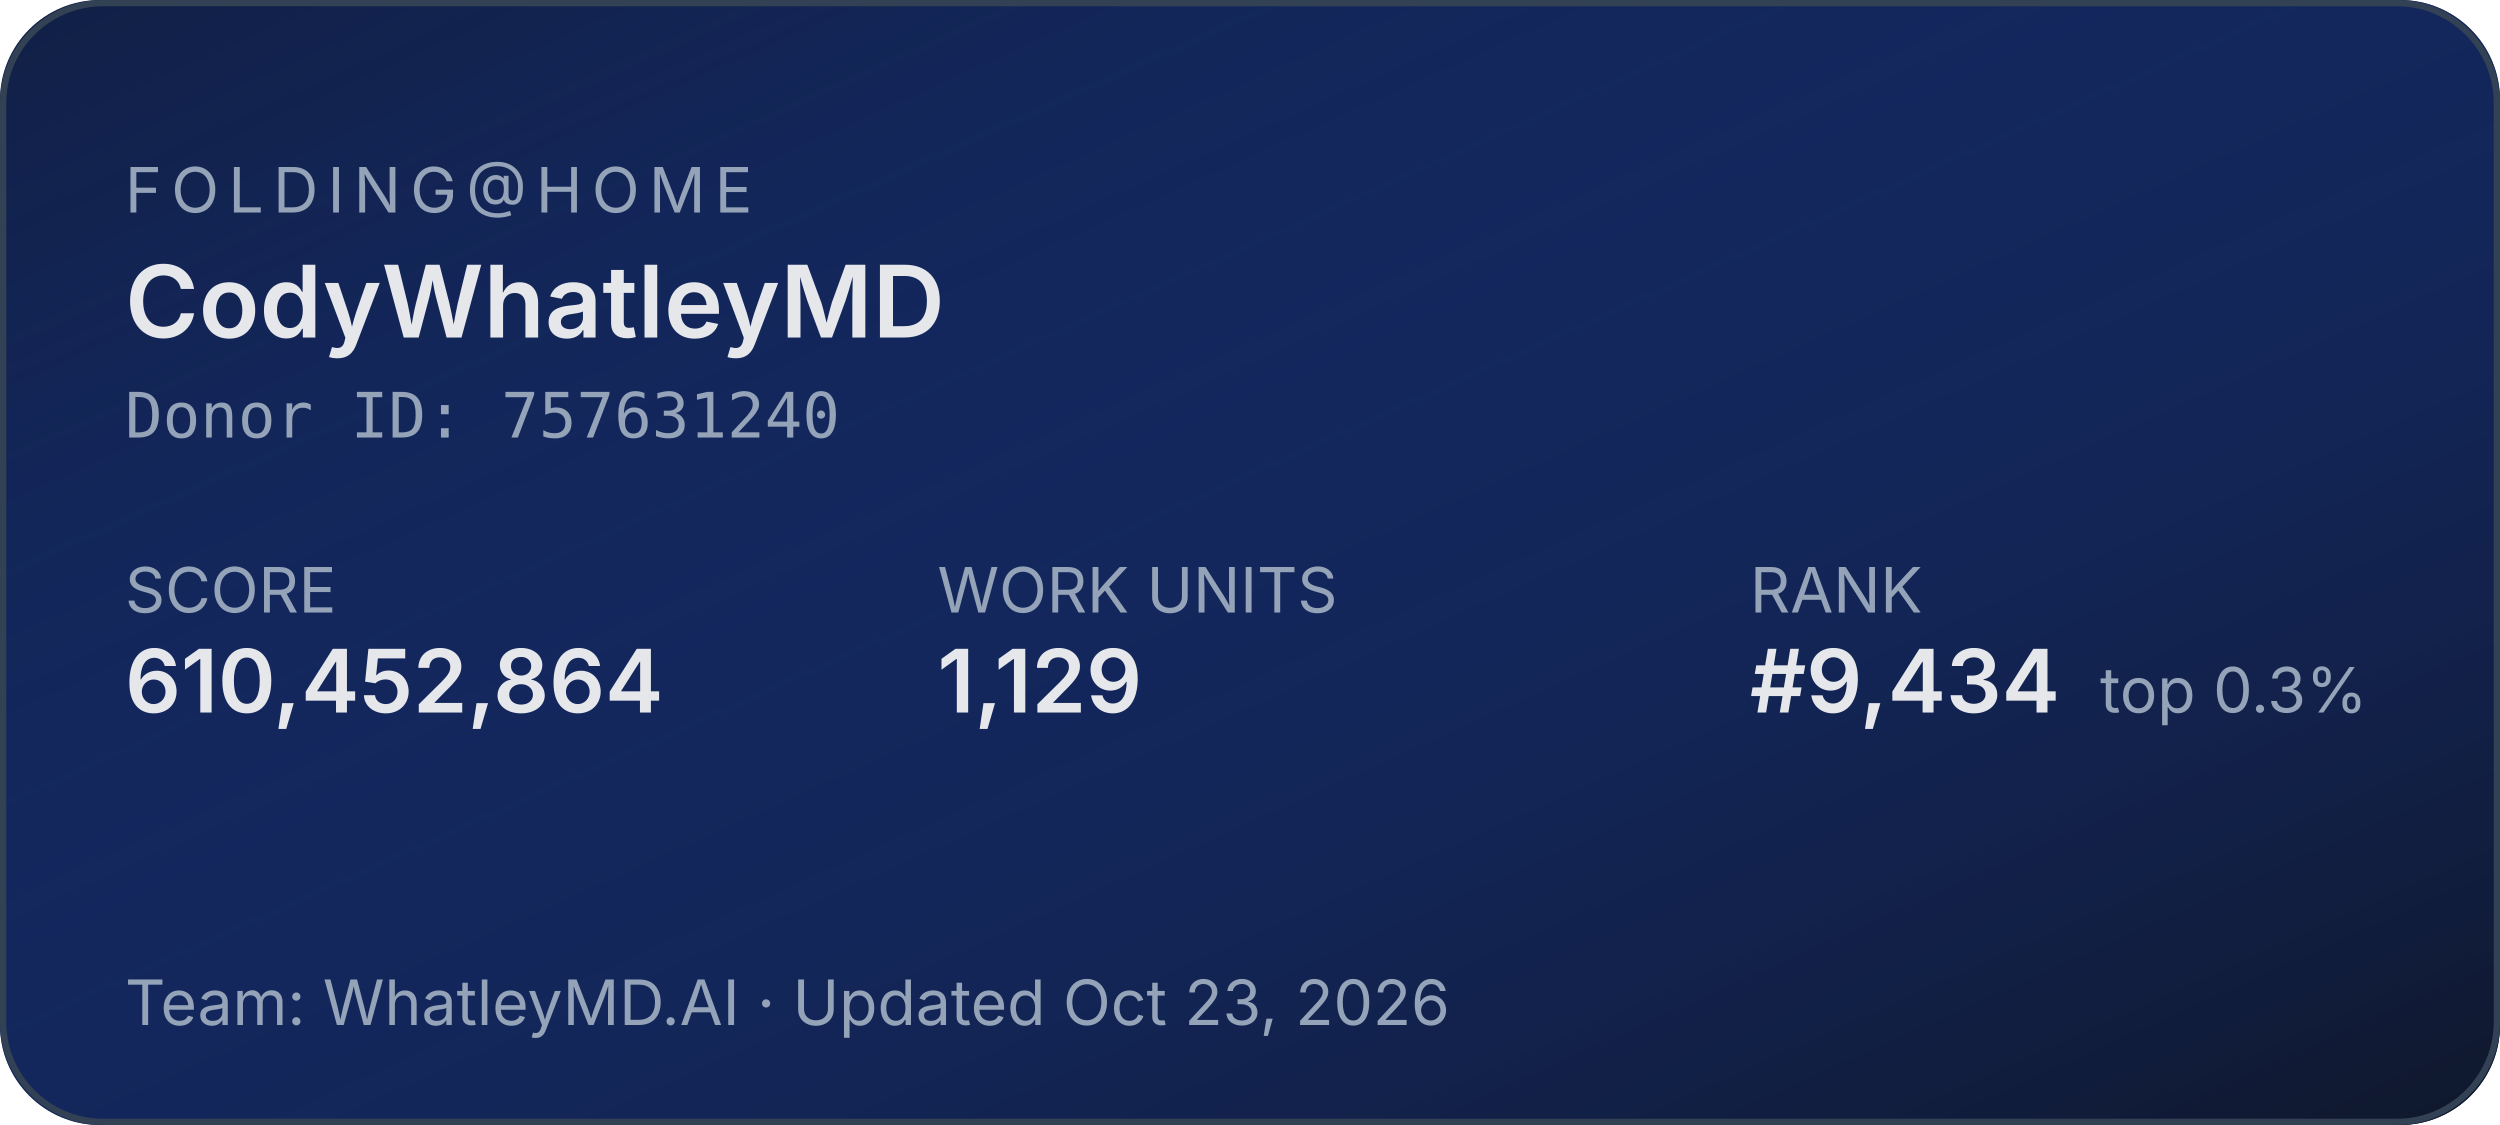
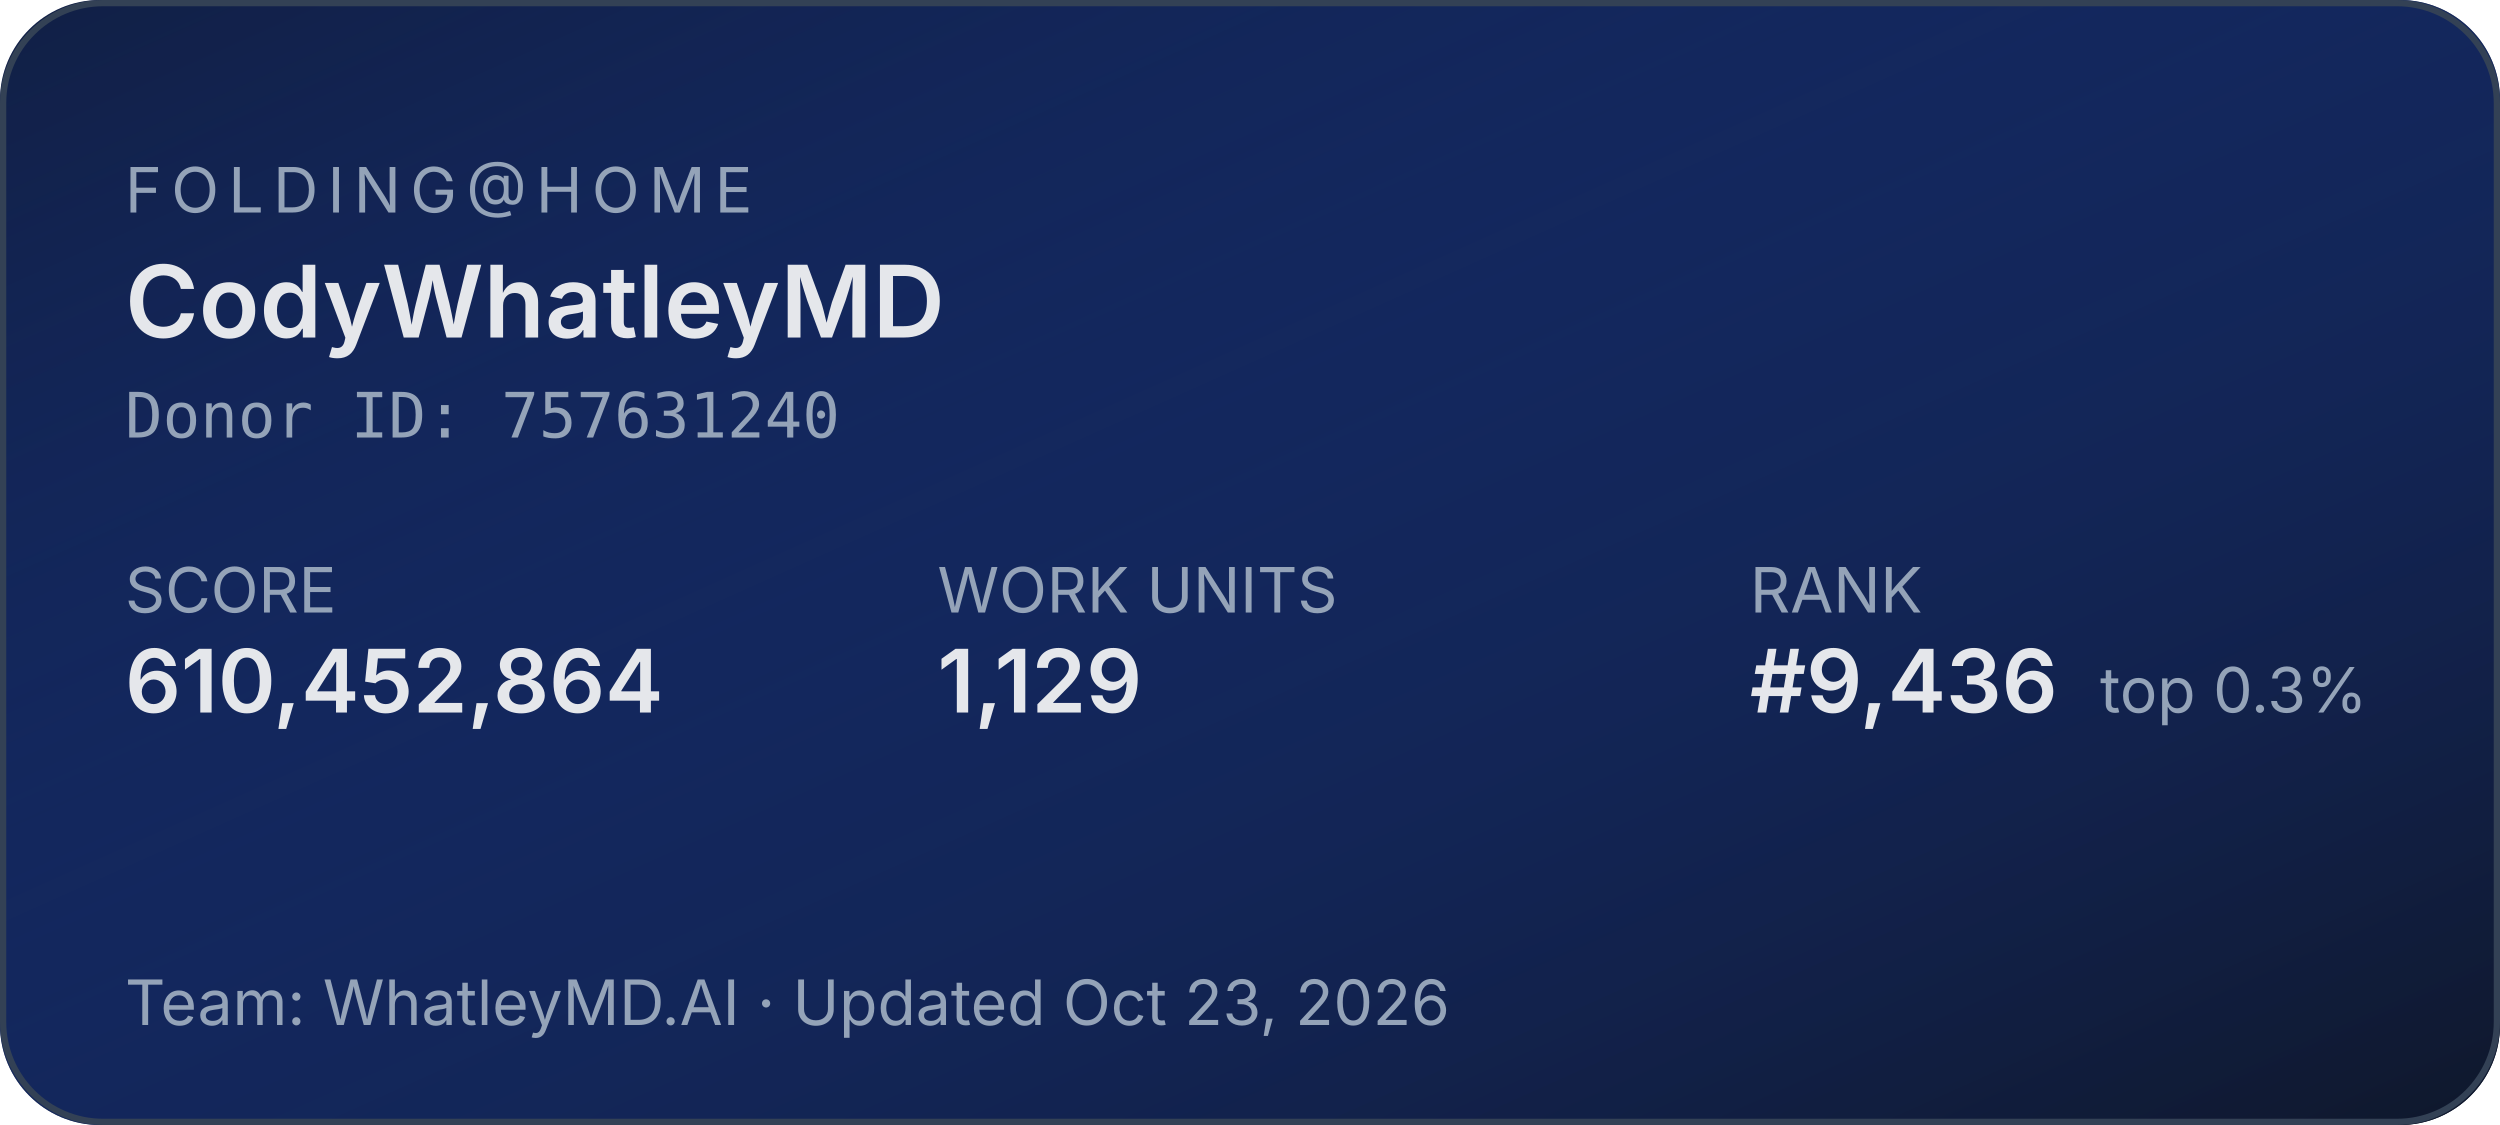
<svg xmlns="http://www.w3.org/2000/svg" width="400" height="180" role="img" aria-label="Folding@home stats for CodyWhatleyMD">
  <defs>
    <linearGradient id="bg" x1="0" y1="0" x2="1" y2="1">
      <stop offset="0%" stop-color="#1d4ed8" stop-opacity="0.15" />
      <stop offset="100%" stop-color="#0f172a" stop-opacity="1" />
    </linearGradient>
  </defs>
  <rect width="400" height="180" rx="16" fill="#0f172a" />
  <rect width="400" height="180" rx="16" fill="url(#bg)" />
  <rect x="0.5" y="0.5" width="399" height="179" rx="16" fill="none" stroke="#334155" stroke-width="1" />
  <g font-family="system-ui,-apple-system,sans-serif">
    <text x="20" y="34" fill="#94a3b8" font-size="10" letter-spacing="1.5" text-transform="uppercase">FOLDING@HOME</text>
    <text x="20" y="54" fill="#e5e7eb" font-size="16" font-weight="600">CodyWhatleyMD</text>
    <text x="20" y="70" fill="#94a3b8" font-size="10" font-family="ui-monospace,monospace">Donor ID: 757631240</text>
    <text x="20" y="98" fill="#94a3b8" font-size="10">SCORE</text>
    <text x="20" y="114" fill="#e5e7eb" font-size="14" font-weight="600">610,452,864</text>
    <text x="150" y="98" fill="#94a3b8" font-size="10">WORK UNITS</text>
    <text x="150" y="114" fill="#e5e7eb" font-size="14" font-weight="600">1,129</text>
    <text x="280" y="98" fill="#94a3b8" font-size="10">RANK</text>
-     <text x="280" y="114" fill="#e5e7eb" font-size="14" font-weight="600">#9,434</text>
+     <text x="280" y="114" fill="#e5e7eb" font-size="14" font-weight="600">#9,436</text>
    <text x="336" y="114" fill="#94a3b8" font-size="10">top 0.3%</text>
    <text x="20" y="164" fill="#94a3b8" font-size="10">Team: WhatleyMD.AI  ·  Updated Oct 23, 2026</text>
  </g>
</svg>
